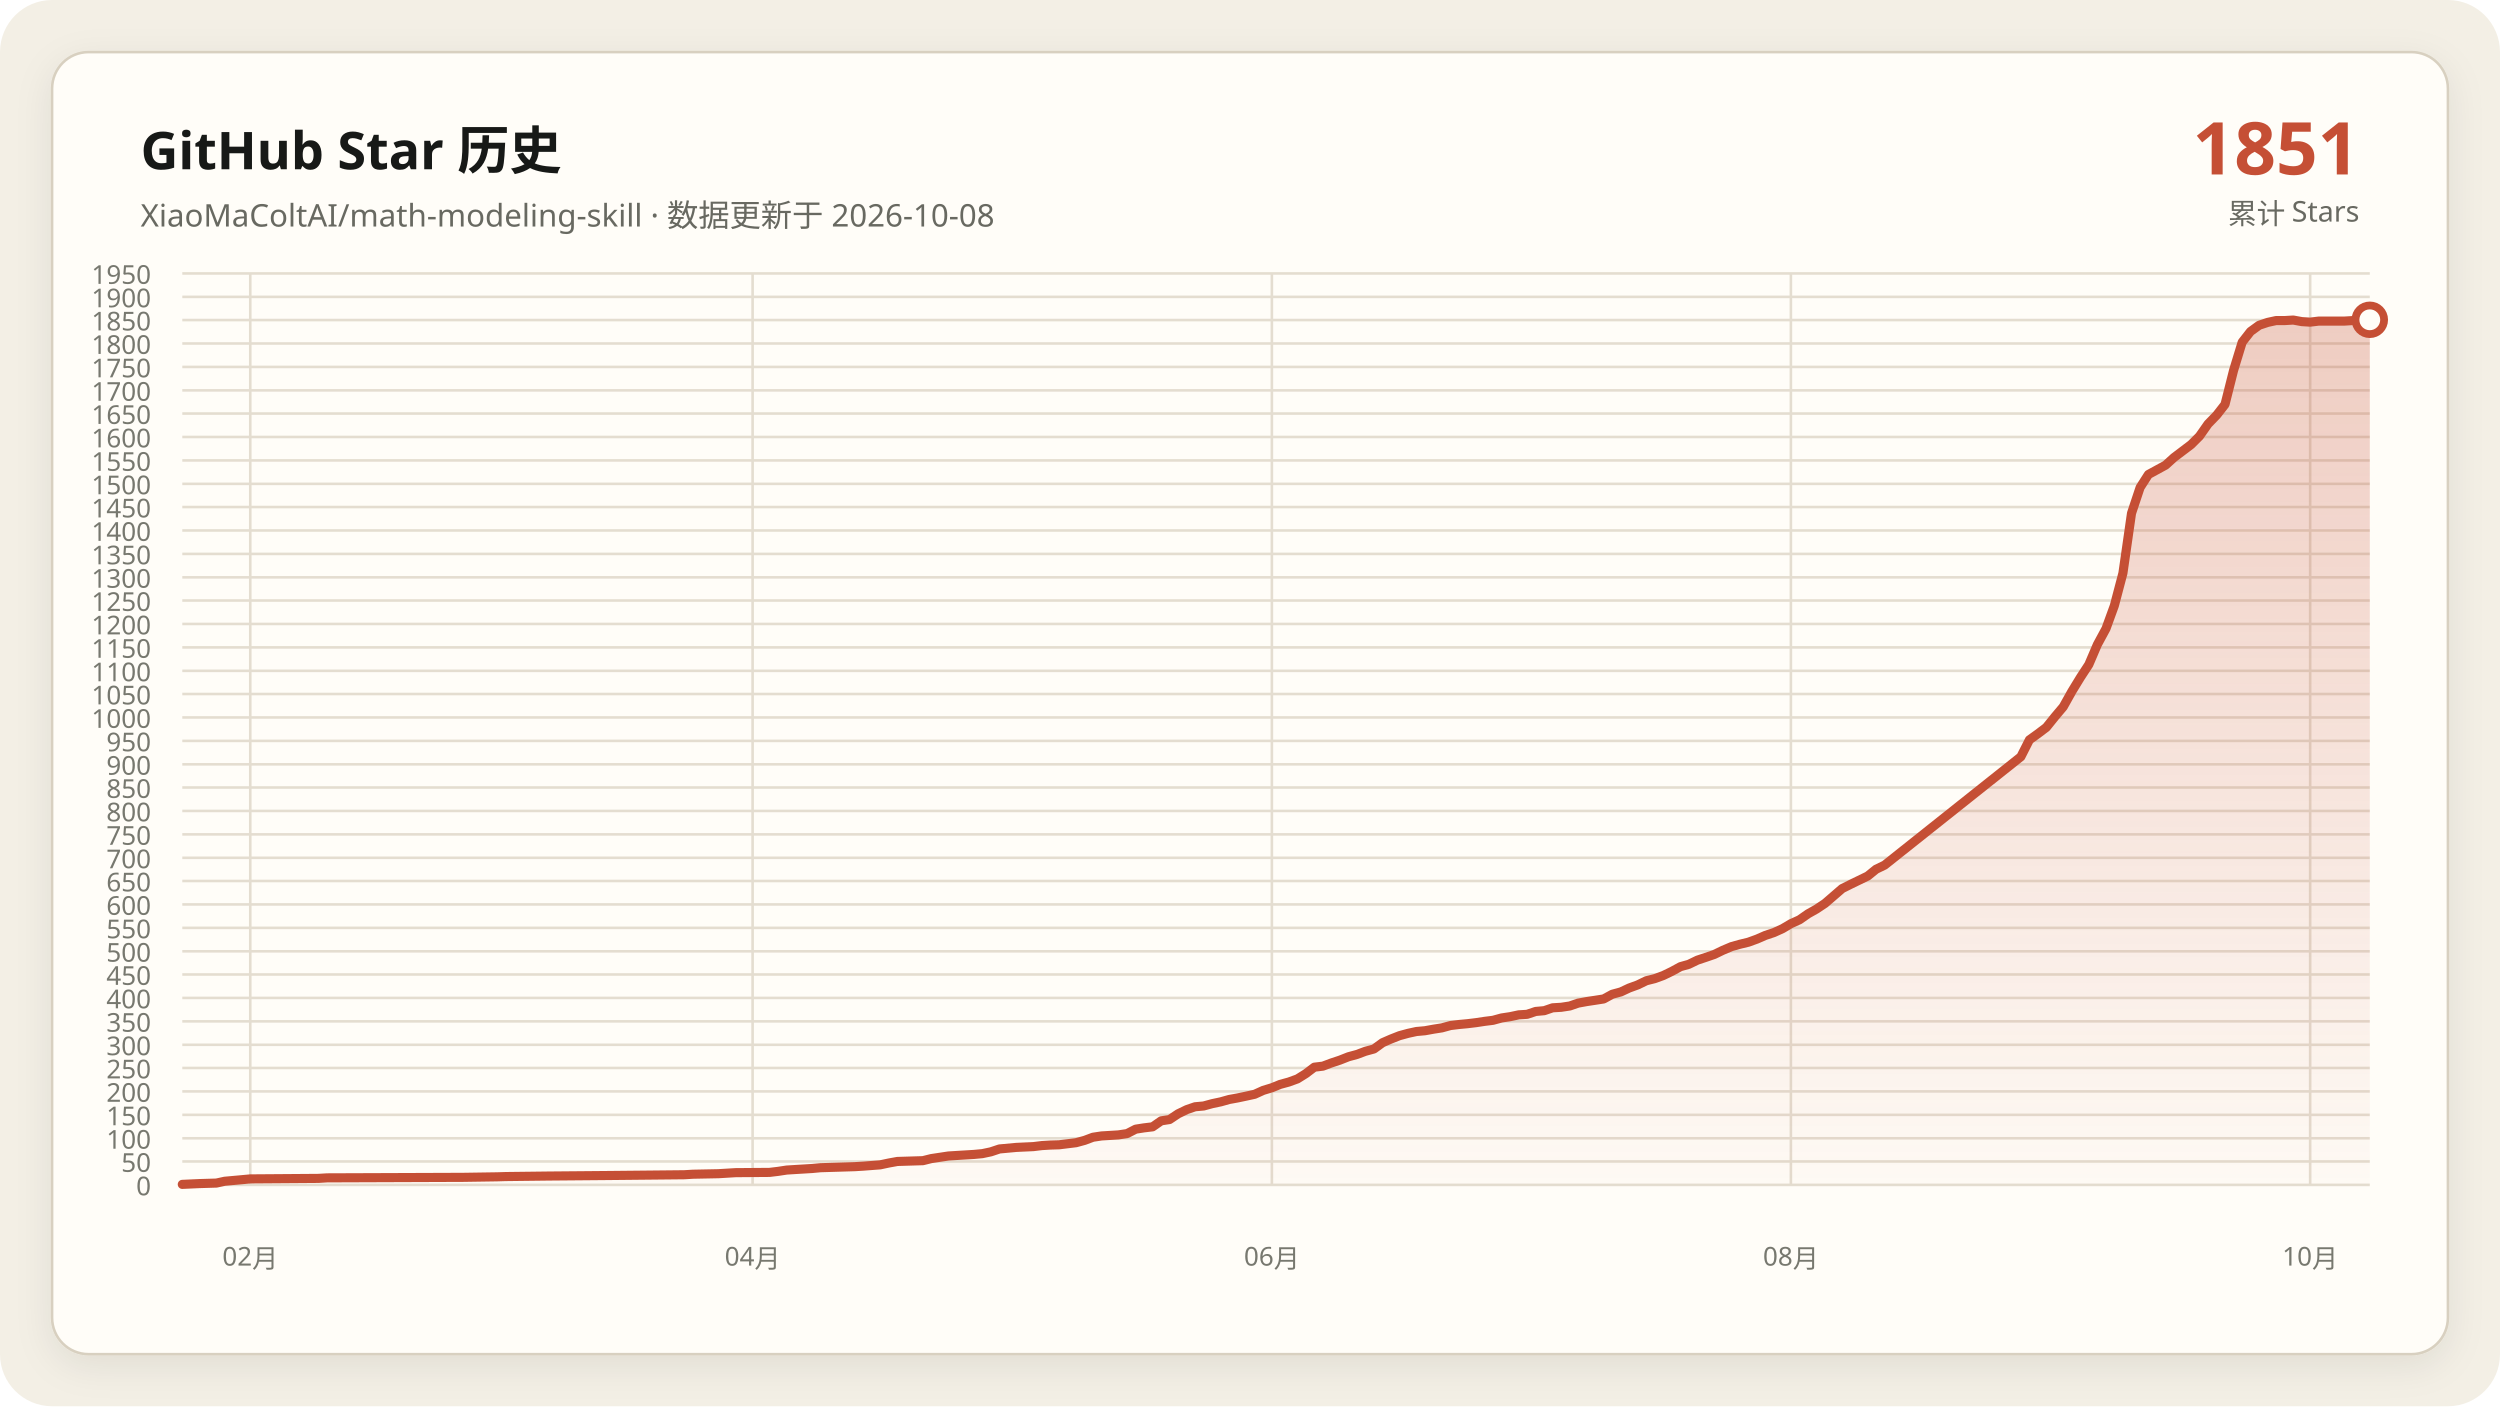
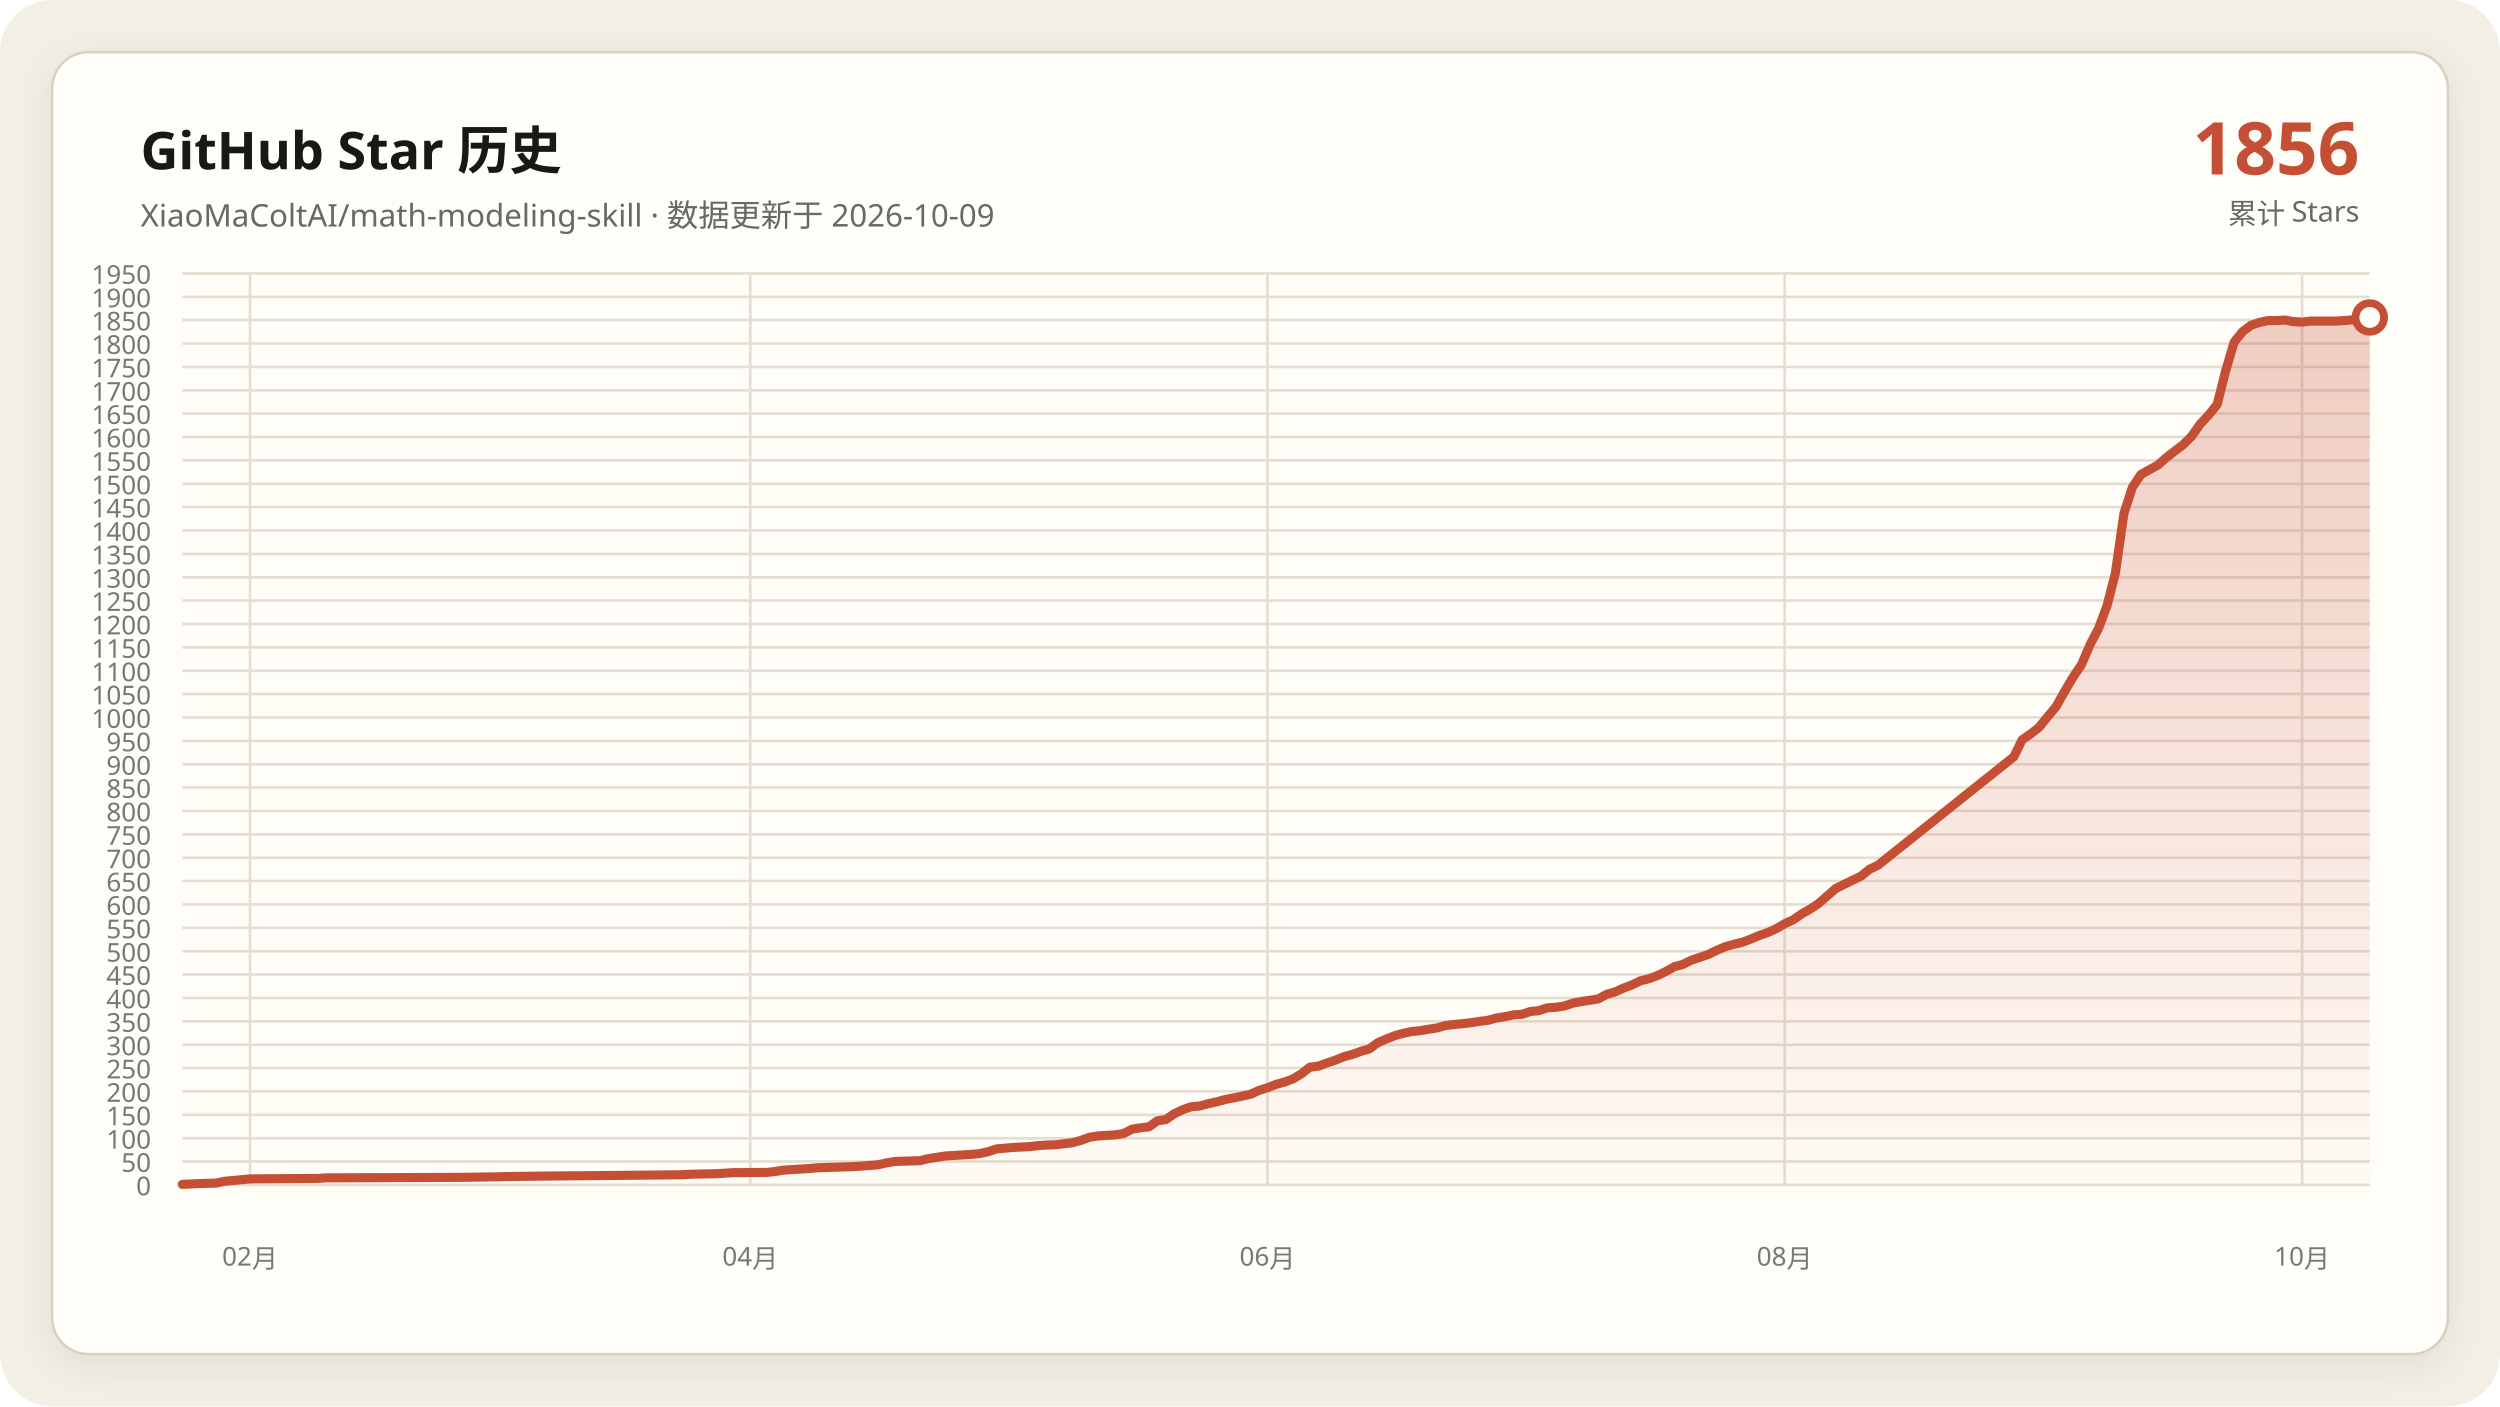
<svg xmlns="http://www.w3.org/2000/svg" data-y-max="1950" viewBox="0 0 960 540" role="img" aria-labelledby="title desc">
  <defs>
    <linearGradient id="area" x1="0" y1="0" x2="0" y2="1">
      <stop offset="0" stop-color="#c54f35" stop-opacity=".28" />
      <stop offset="1" stop-color="#c54f35" stop-opacity=".02" />
    </linearGradient>
    <filter id="shadow" x="-10%" y="-10%" width="120%" height="120%">
      <feDropShadow dx="0" dy="4" stdDeviation="7" flood-color="#171917" flood-opacity=".08" />
    </filter>
  </defs>
  <rect width="960" height="540" rx="20" fill="#f3efe5" />
  <rect x="20" y="20" width="920" height="500" rx="14" fill="#fffdf8" stroke="#d8d0c0" filter="url(#shadow)" />
  <g font-family="Segoe UI, Microsoft YaHei, sans-serif">
    <text x="54" y="65" fill="#171917" font-size="20" font-weight="700">GitHub Star 历史</text>
-     <text x="54" y="87" fill="#686961" font-size="12">XiaoMaColtAI/math-modeling-skill · 数据更新于 2026-10-08</text>
-     <text x="906" y="67" fill="#c54f35" font-size="28" font-weight="750" text-anchor="end">1851</text>
+     <text x="54" y="87" fill="#686961" font-size="12">XiaoMaColtAI/math-modeling-skill · 数据更新于 2026-10-09</text>
+     <text x="906" y="67" fill="#c54f35" font-size="28" font-weight="750" text-anchor="end">1856</text>
    <text x="906" y="86" fill="#686961" font-size="11" text-anchor="end">累计 Stars</text>
    <g fill="#77786f" font-size="10">
      <path d="M70 455.0H910" fill="none" stroke="#e4ddd0" stroke-width="1" />
      <text data-y-tick="true" x="58" y="459.0" text-anchor="end">0</text>
      <path d="M70 446.0H910" fill="none" stroke="#e4ddd0" stroke-width="1" />
      <text data-y-tick="true" x="58" y="450.0" text-anchor="end">50</text>
      <path d="M70 437.1H910" fill="none" stroke="#e4ddd0" stroke-width="1" />
      <text data-y-tick="true" x="58" y="441.1" text-anchor="end">100</text>
      <path d="M70 428.1H910" fill="none" stroke="#e4ddd0" stroke-width="1" />
      <text data-y-tick="true" x="58" y="432.1" text-anchor="end">150</text>
      <path d="M70 419.1H910" fill="none" stroke="#e4ddd0" stroke-width="1" />
      <text data-y-tick="true" x="58" y="423.1" text-anchor="end">200</text>
      <path d="M70 410.1H910" fill="none" stroke="#e4ddd0" stroke-width="1" />
      <text data-y-tick="true" x="58" y="414.1" text-anchor="end">250</text>
      <path d="M70 401.2H910" fill="none" stroke="#e4ddd0" stroke-width="1" />
      <text data-y-tick="true" x="58" y="405.2" text-anchor="end">300</text>
      <path d="M70 392.2H910" fill="none" stroke="#e4ddd0" stroke-width="1" />
      <text data-y-tick="true" x="58" y="396.2" text-anchor="end">350</text>
      <path d="M70 383.2H910" fill="none" stroke="#e4ddd0" stroke-width="1" />
      <text data-y-tick="true" x="58" y="387.2" text-anchor="end">400</text>
      <path d="M70 374.2H910" fill="none" stroke="#e4ddd0" stroke-width="1" />
      <text data-y-tick="true" x="58" y="378.2" text-anchor="end">450</text>
      <path d="M70 365.3H910" fill="none" stroke="#e4ddd0" stroke-width="1" />
      <text data-y-tick="true" x="58" y="369.3" text-anchor="end">500</text>
      <path d="M70 356.3H910" fill="none" stroke="#e4ddd0" stroke-width="1" />
      <text data-y-tick="true" x="58" y="360.3" text-anchor="end">550</text>
      <path d="M70 347.3H910" fill="none" stroke="#e4ddd0" stroke-width="1" />
      <text data-y-tick="true" x="58" y="351.3" text-anchor="end">600</text>
      <path d="M70 338.3H910" fill="none" stroke="#e4ddd0" stroke-width="1" />
      <text data-y-tick="true" x="58" y="342.3" text-anchor="end">650</text>
      <path d="M70 329.4H910" fill="none" stroke="#e4ddd0" stroke-width="1" />
      <text data-y-tick="true" x="58" y="333.4" text-anchor="end">700</text>
      <path d="M70 320.4H910" fill="none" stroke="#e4ddd0" stroke-width="1" />
      <text data-y-tick="true" x="58" y="324.4" text-anchor="end">750</text>
      <path d="M70 311.4H910" fill="none" stroke="#e4ddd0" stroke-width="1" />
      <text data-y-tick="true" x="58" y="315.4" text-anchor="end">800</text>
      <path d="M70 302.4H910" fill="none" stroke="#e4ddd0" stroke-width="1" />
      <text data-y-tick="true" x="58" y="306.4" text-anchor="end">850</text>
      <path d="M70 293.5H910" fill="none" stroke="#e4ddd0" stroke-width="1" />
      <text data-y-tick="true" x="58" y="297.5" text-anchor="end">900</text>
      <path d="M70 284.5H910" fill="none" stroke="#e4ddd0" stroke-width="1" />
      <text data-y-tick="true" x="58" y="288.5" text-anchor="end">950</text>
      <path d="M70 275.5H910" fill="none" stroke="#e4ddd0" stroke-width="1" />
      <text data-y-tick="true" x="58" y="279.5" text-anchor="end">1000</text>
      <path d="M70 266.5H910" fill="none" stroke="#e4ddd0" stroke-width="1" />
      <text data-y-tick="true" x="58" y="270.5" text-anchor="end">1050</text>
      <path d="M70 257.6H910" fill="none" stroke="#e4ddd0" stroke-width="1" />
      <text data-y-tick="true" x="58" y="261.6" text-anchor="end">1100</text>
      <path d="M70 248.6H910" fill="none" stroke="#e4ddd0" stroke-width="1" />
      <text data-y-tick="true" x="58" y="252.6" text-anchor="end">1150</text>
      <path d="M70 239.6H910" fill="none" stroke="#e4ddd0" stroke-width="1" />
      <text data-y-tick="true" x="58" y="243.6" text-anchor="end">1200</text>
      <path d="M70 230.6H910" fill="none" stroke="#e4ddd0" stroke-width="1" />
      <text data-y-tick="true" x="58" y="234.6" text-anchor="end">1250</text>
      <path d="M70 221.7H910" fill="none" stroke="#e4ddd0" stroke-width="1" />
      <text data-y-tick="true" x="58" y="225.7" text-anchor="end">1300</text>
      <path d="M70 212.7H910" fill="none" stroke="#e4ddd0" stroke-width="1" />
      <text data-y-tick="true" x="58" y="216.7" text-anchor="end">1350</text>
      <path d="M70 203.7H910" fill="none" stroke="#e4ddd0" stroke-width="1" />
      <text data-y-tick="true" x="58" y="207.7" text-anchor="end">1400</text>
      <path d="M70 194.7H910" fill="none" stroke="#e4ddd0" stroke-width="1" />
      <text data-y-tick="true" x="58" y="198.7" text-anchor="end">1450</text>
      <path d="M70 185.8H910" fill="none" stroke="#e4ddd0" stroke-width="1" />
      <text data-y-tick="true" x="58" y="189.8" text-anchor="end">1500</text>
      <path d="M70 176.8H910" fill="none" stroke="#e4ddd0" stroke-width="1" />
      <text data-y-tick="true" x="58" y="180.8" text-anchor="end">1550</text>
      <path d="M70 167.8H910" fill="none" stroke="#e4ddd0" stroke-width="1" />
      <text data-y-tick="true" x="58" y="171.8" text-anchor="end">1600</text>
      <path d="M70 158.8H910" fill="none" stroke="#e4ddd0" stroke-width="1" />
      <text data-y-tick="true" x="58" y="162.8" text-anchor="end">1650</text>
      <path d="M70 149.9H910" fill="none" stroke="#e4ddd0" stroke-width="1" />
      <text data-y-tick="true" x="58" y="153.9" text-anchor="end">1700</text>
      <path d="M70 140.9H910" fill="none" stroke="#e4ddd0" stroke-width="1" />
      <text data-y-tick="true" x="58" y="144.9" text-anchor="end">1750</text>
      <path d="M70 131.9H910" fill="none" stroke="#e4ddd0" stroke-width="1" />
      <text data-y-tick="true" x="58" y="135.9" text-anchor="end">1800</text>
      <path d="M70 122.9H910" fill="none" stroke="#e4ddd0" stroke-width="1" />
      <text data-y-tick="true" x="58" y="126.9" text-anchor="end">1850</text>
      <path d="M70 114.0H910" fill="none" stroke="#e4ddd0" stroke-width="1" />
      <text data-y-tick="true" x="58" y="118.0" text-anchor="end">1900</text>
      <path d="M70 105.0H910" fill="none" stroke="#e4ddd0" stroke-width="1" />
      <text data-y-tick="true" x="58" y="109.0" text-anchor="end">1950</text>
-       <path d="M96.1 105V455" fill="none" stroke="#e4ddd0" stroke-width="1" />
-       <text x="96.1" y="486" text-anchor="middle">02月</text>
-       <path d="M289.0 105V455" fill="none" stroke="#e4ddd0" stroke-width="1" />
-       <text x="289.0" y="486" text-anchor="middle">04月</text>
-       <path d="M488.4 105V455" fill="none" stroke="#e4ddd0" stroke-width="1" />
-       <text x="488.4" y="486" text-anchor="middle">06月</text>
-       <path d="M687.7 105V455" fill="none" stroke="#e4ddd0" stroke-width="1" />
-       <text x="687.7" y="486" text-anchor="middle">08月</text>
-       <path d="M887.1 105V455" fill="none" stroke="#e4ddd0" stroke-width="1" />
-       <text x="887.1" y="486" text-anchor="middle">10月</text>
+       <path d="M96.0 105V455" fill="none" stroke="#e4ddd0" stroke-width="1" />
+       <text x="96.0" y="486" text-anchor="middle">02月</text>
+       <path d="M288.1 105V455" fill="none" stroke="#e4ddd0" stroke-width="1" />
+       <text x="288.1" y="486" text-anchor="middle">04月</text>
+       <path d="M486.7 105V455" fill="none" stroke="#e4ddd0" stroke-width="1" />
+       <text x="486.7" y="486" text-anchor="middle">06月</text>
+       <path d="M685.3 105V455" fill="none" stroke="#e4ddd0" stroke-width="1" />
+       <text x="685.3" y="486" text-anchor="middle">08月</text>
+       <path d="M884.0 105V455" fill="none" stroke="#e4ddd0" stroke-width="1" />
+       <text x="884.0" y="486" text-anchor="middle">10月</text>
    </g>
-     <polygon fill="url(#area)" points="70.0,455 70.0,454.8 76.5,454.5 83.1,454.3 86.3,453.6 92.9,453.0 96.1,452.7 122.3,452.5 125.6,452.3 177.9,452.1 190.9,451.9 194.2,451.8 210.5,451.6 233.4,451.4 253.0,451.2 262.8,451.1 266.1,450.9 275.9,450.7 279.2,450.5 282.5,450.3 295.5,450.2 298.8,449.8 302.1,449.3 305.3,449.1 308.6,448.9 311.9,448.7 315.1,448.4 321.7,448.2 328.2,448.0 331.5,447.8 338.0,447.3 341.3,446.6 344.6,446.0 351.1,445.8 354.4,445.7 357.6,444.9 360.9,444.4 364.2,443.9 367.4,443.7 370.7,443.5 374.0,443.3 377.2,443.0 380.5,442.3 383.8,441.2 390.3,440.6 396.8,440.3 400.1,439.9 403.4,439.7 406.7,439.6 413.2,438.8 416.5,437.9 419.7,436.7 423.0,436.2 426.3,436.0 429.5,435.8 432.8,435.3 436.1,433.6 439.3,433.1 442.6,432.7 445.9,430.4 449.1,429.9 452.4,427.7 455.7,426.1 458.9,425.0 462.2,424.7 465.5,423.8 468.8,423.1 472.0,422.2 475.3,421.6 478.6,420.9 481.8,420.2 485.1,418.7 488.4,417.7 491.6,416.4 494.9,415.5 498.2,414.3 501.4,412.3 504.7,409.8 508.0,409.4 511.2,408.2 514.5,407.1 517.8,405.8 521.1,404.9 524.3,403.7 527.6,402.8 530.9,400.4 534.1,399.0 537.4,397.7 540.7,396.8 543.9,396.1 547.2,395.8 550.5,395.2 553.7,394.7 557.0,393.8 560.3,393.4 563.5,393.1 566.8,392.7 570.1,392.2 573.3,391.8 576.6,390.9 579.9,390.4 583.2,389.7 586.4,389.5 589.7,388.4 593.0,388.1 596.2,387.0 599.5,386.8 602.8,386.3 606.0,385.2 609.3,384.6 612.6,384.1 615.8,383.6 619.1,381.8 622.4,380.9 625.6,379.4 628.9,378.2 632.2,376.6 635.4,375.8 638.7,374.6 642.0,373.0 645.3,371.2 648.5,370.3 651.8,368.7 655.1,367.6 658.3,366.5 661.6,364.9 664.9,363.5 668.1,362.6 671.4,361.8 674.7,360.6 677.9,359.2 681.2,358.1 684.5,356.6 687.7,354.7 691.0,353.2 694.3,350.9 697.5,349.1 700.8,346.9 707.4,341.2 710.6,339.6 713.9,338.0 717.2,336.4 720.4,333.8 723.7,332.2 776.0,290.6 779.3,284.1 782.5,281.8 785.8,279.3 789.1,275.2 792.3,271.4 795.6,265.5 798.9,260.1 802.1,255.2 805.4,247.5 808.7,241.4 811.9,232.6 815.2,220.1 818.5,197.1 821.8,187.2 825.0,182.2 828.3,180.4 831.6,178.6 834.8,175.7 838.1,173.2 841.4,170.7 844.6,167.5 847.9,162.8 851.2,159.4 854.4,155.3 857.7,142.2 861.0,131.4 864.2,127.3 867.5,124.9 870.8,123.8 874.0,123.1 877.3,123.1 880.6,122.9 883.9,123.5 887.1,123.7 890.4,123.3 893.7,123.3 896.9,123.3 900.2,123.3 903.5,123.1 906.7,122.8 910.0,122.8 910.0,455" />
-     <polyline fill="none" stroke="#c54f35" stroke-width="3.5" stroke-linecap="round" stroke-linejoin="round" points="70.0,454.8 76.5,454.5 83.1,454.3 86.3,453.6 92.9,453.0 96.1,452.7 122.3,452.5 125.6,452.3 177.9,452.1 190.9,451.9 194.2,451.8 210.5,451.6 233.4,451.4 253.0,451.2 262.8,451.1 266.1,450.9 275.9,450.7 279.2,450.5 282.5,450.3 295.5,450.2 298.8,449.8 302.1,449.3 305.3,449.1 308.6,448.9 311.9,448.7 315.1,448.4 321.7,448.2 328.2,448.0 331.5,447.8 338.0,447.3 341.3,446.6 344.6,446.0 351.1,445.8 354.4,445.7 357.6,444.9 360.9,444.4 364.2,443.9 367.4,443.7 370.7,443.5 374.0,443.3 377.2,443.0 380.5,442.3 383.8,441.2 390.3,440.6 396.8,440.3 400.1,439.9 403.4,439.7 406.7,439.6 413.2,438.8 416.5,437.9 419.7,436.7 423.0,436.2 426.3,436.0 429.5,435.8 432.8,435.3 436.1,433.6 439.3,433.1 442.6,432.7 445.9,430.4 449.1,429.9 452.4,427.7 455.7,426.1 458.9,425.0 462.2,424.7 465.5,423.8 468.8,423.1 472.0,422.2 475.3,421.6 478.6,420.9 481.8,420.2 485.1,418.7 488.4,417.7 491.6,416.4 494.9,415.5 498.2,414.3 501.4,412.3 504.7,409.8 508.0,409.4 511.2,408.2 514.5,407.1 517.8,405.8 521.1,404.9 524.3,403.7 527.6,402.8 530.9,400.4 534.1,399.0 537.4,397.7 540.7,396.8 543.9,396.1 547.2,395.8 550.5,395.2 553.7,394.7 557.0,393.8 560.3,393.4 563.5,393.1 566.8,392.7 570.1,392.2 573.3,391.8 576.6,390.9 579.9,390.4 583.2,389.7 586.4,389.5 589.7,388.4 593.0,388.1 596.2,387.0 599.5,386.8 602.8,386.3 606.0,385.2 609.3,384.6 612.6,384.1 615.8,383.6 619.1,381.8 622.4,380.9 625.6,379.4 628.9,378.2 632.2,376.6 635.4,375.8 638.7,374.6 642.0,373.0 645.3,371.2 648.5,370.3 651.8,368.7 655.1,367.6 658.3,366.5 661.6,364.9 664.9,363.5 668.1,362.6 671.4,361.8 674.7,360.6 677.9,359.2 681.2,358.1 684.5,356.6 687.7,354.7 691.0,353.2 694.3,350.9 697.5,349.1 700.8,346.9 707.4,341.2 710.6,339.6 713.9,338.0 717.2,336.4 720.4,333.8 723.7,332.2 776.0,290.6 779.3,284.1 782.5,281.8 785.8,279.3 789.1,275.2 792.3,271.4 795.6,265.5 798.9,260.1 802.1,255.2 805.4,247.5 808.7,241.4 811.9,232.6 815.2,220.1 818.5,197.1 821.8,187.2 825.0,182.2 828.3,180.4 831.6,178.6 834.8,175.7 838.1,173.2 841.4,170.7 844.6,167.5 847.9,162.8 851.2,159.4 854.4,155.3 857.7,142.2 861.0,131.4 864.2,127.3 867.5,124.9 870.8,123.8 874.0,123.1 877.3,123.1 880.6,122.9 883.9,123.5 887.1,123.7 890.4,123.3 893.7,123.3 896.9,123.3 900.2,123.3 903.5,123.1 906.7,122.8 910.0,122.8" />
-     <circle cx="910.0" cy="122.8" r="5.5" fill="#fffdf8" stroke="#c54f35" stroke-width="3" />
+     <polygon fill="url(#area)" points="70.0,455 70.0,454.8 76.5,454.5 83.0,454.3 86.3,453.6 92.8,453.0 96.0,452.7 122.1,452.5 125.3,452.3 177.4,452.1 190.5,451.9 193.7,451.8 210.0,451.6 232.8,451.4 252.3,451.2 262.1,451.1 265.3,450.9 275.1,450.7 278.4,450.5 281.6,450.3 294.7,450.2 297.9,449.8 301.2,449.3 304.4,449.1 307.7,448.9 310.9,448.7 314.2,448.4 320.7,448.2 327.2,448.0 330.5,447.8 337.0,447.3 340.2,446.6 343.5,446.0 350.0,445.8 353.3,445.7 356.5,444.9 359.8,444.4 363.0,443.9 366.3,443.7 369.5,443.5 372.8,443.3 376.0,443.0 379.3,442.3 382.6,441.2 389.1,440.6 395.6,440.3 398.8,439.9 402.1,439.7 405.3,439.6 411.9,438.8 415.1,437.9 418.4,436.7 421.6,436.2 424.9,436.0 428.1,435.8 431.4,435.3 434.7,433.6 437.9,433.1 441.2,432.7 444.4,430.4 447.7,429.9 450.9,427.7 454.2,426.1 457.4,425.0 460.7,424.7 464.0,423.8 467.2,423.1 470.5,422.2 473.7,421.6 477.0,420.9 480.2,420.2 483.5,418.7 486.7,417.7 490.0,416.4 493.3,415.5 496.5,414.3 499.8,412.3 503.0,409.8 506.3,409.4 509.5,408.2 512.8,407.1 516.0,405.8 519.3,404.9 522.6,403.7 525.8,402.8 529.1,400.4 532.3,399.0 535.6,397.7 538.8,396.8 542.1,396.1 545.3,395.8 548.6,395.2 551.9,394.7 555.1,393.8 558.4,393.4 561.6,393.1 564.9,392.7 568.1,392.2 571.4,391.8 574.7,390.9 577.9,390.4 581.2,389.7 584.4,389.5 587.7,388.4 590.9,388.1 594.2,387.0 597.4,386.8 600.7,386.3 604.0,385.2 607.2,384.6 610.5,384.1 613.7,383.6 617.0,381.8 620.2,380.9 623.5,379.4 626.7,378.2 630.0,376.6 633.3,375.8 636.5,374.6 639.8,373.0 643.0,371.2 646.3,370.3 649.5,368.7 652.8,367.6 656.0,366.5 659.3,364.9 662.6,363.5 665.8,362.6 669.1,361.8 672.3,360.6 675.6,359.2 678.8,358.1 682.1,356.6 685.3,354.7 688.6,353.2 691.9,350.9 695.1,349.1 698.4,346.9 704.9,341.2 708.1,339.6 711.4,338.0 714.7,336.4 717.9,333.8 721.2,332.2 773.3,290.6 776.5,284.1 779.8,281.8 783.0,279.3 786.3,275.2 789.5,271.4 792.8,265.5 796.0,260.1 799.3,255.2 802.6,247.5 805.8,241.4 809.1,232.6 812.3,220.1 815.6,197.1 818.8,187.2 822.1,182.2 825.3,180.4 828.6,178.6 831.9,175.7 835.1,173.2 838.4,170.7 841.6,167.5 844.9,162.8 848.1,159.4 851.4,155.3 854.7,142.2 857.9,131.4 861.2,127.3 864.4,124.9 867.7,123.8 870.9,123.1 874.2,123.1 877.4,122.9 880.7,123.5 884.0,123.7 887.2,123.3 890.5,123.3 893.7,123.3 897.0,123.3 900.2,123.1 903.5,122.8 906.7,122.8 910.0,121.9 910.0,455" />
+     <polyline fill="none" stroke="#c54f35" stroke-width="3.5" stroke-linecap="round" stroke-linejoin="round" points="70.0,454.8 76.5,454.5 83.0,454.3 86.3,453.6 92.8,453.0 96.0,452.7 122.1,452.5 125.3,452.3 177.4,452.1 190.5,451.9 193.7,451.8 210.0,451.6 232.8,451.4 252.3,451.2 262.1,451.1 265.3,450.9 275.1,450.7 278.4,450.5 281.6,450.3 294.7,450.2 297.9,449.8 301.2,449.3 304.4,449.1 307.7,448.9 310.9,448.7 314.2,448.4 320.7,448.2 327.2,448.0 330.5,447.8 337.0,447.3 340.2,446.6 343.5,446.0 350.0,445.8 353.3,445.7 356.5,444.9 359.8,444.4 363.0,443.9 366.3,443.7 369.5,443.5 372.8,443.3 376.0,443.0 379.3,442.3 382.6,441.2 389.1,440.6 395.6,440.3 398.8,439.9 402.1,439.7 405.3,439.6 411.9,438.8 415.1,437.9 418.4,436.7 421.6,436.2 424.9,436.0 428.1,435.8 431.4,435.3 434.7,433.6 437.9,433.1 441.2,432.7 444.4,430.4 447.7,429.9 450.9,427.7 454.2,426.1 457.4,425.0 460.7,424.7 464.0,423.8 467.2,423.1 470.5,422.2 473.7,421.6 477.0,420.9 480.2,420.2 483.5,418.7 486.7,417.7 490.0,416.4 493.3,415.5 496.5,414.3 499.8,412.3 503.0,409.8 506.3,409.4 509.5,408.2 512.8,407.1 516.0,405.8 519.3,404.9 522.6,403.7 525.8,402.8 529.1,400.4 532.3,399.0 535.6,397.7 538.8,396.8 542.1,396.1 545.3,395.8 548.6,395.2 551.9,394.7 555.1,393.8 558.4,393.4 561.6,393.1 564.9,392.7 568.1,392.2 571.4,391.8 574.7,390.9 577.9,390.4 581.2,389.7 584.4,389.5 587.7,388.4 590.9,388.1 594.2,387.0 597.4,386.8 600.7,386.3 604.0,385.2 607.2,384.6 610.5,384.1 613.7,383.6 617.0,381.8 620.2,380.9 623.5,379.4 626.7,378.2 630.0,376.6 633.3,375.8 636.5,374.6 639.8,373.0 643.0,371.2 646.3,370.3 649.5,368.7 652.8,367.6 656.0,366.5 659.3,364.9 662.6,363.5 665.8,362.6 669.1,361.8 672.3,360.6 675.6,359.2 678.8,358.1 682.1,356.6 685.3,354.7 688.6,353.2 691.9,350.9 695.1,349.1 698.4,346.9 704.9,341.2 708.1,339.6 711.4,338.0 714.7,336.4 717.9,333.8 721.2,332.2 773.3,290.6 776.5,284.1 779.8,281.8 783.0,279.3 786.3,275.2 789.5,271.4 792.8,265.5 796.0,260.1 799.3,255.2 802.6,247.5 805.8,241.4 809.1,232.6 812.3,220.1 815.6,197.1 818.8,187.2 822.1,182.2 825.3,180.4 828.6,178.6 831.9,175.7 835.1,173.2 838.4,170.7 841.6,167.5 844.9,162.8 848.1,159.4 851.4,155.3 854.7,142.2 857.9,131.4 861.2,127.3 864.4,124.9 867.7,123.8 870.9,123.1 874.2,123.1 877.4,122.9 880.7,123.5 884.0,123.7 887.2,123.3 890.5,123.3 893.7,123.3 897.0,123.3 900.2,123.1 903.5,122.8 906.7,122.8 910.0,121.9" />
+     <circle cx="910.0" cy="121.9" r="5.5" fill="#fffdf8" stroke="#c54f35" stroke-width="3" />
  </g>
</svg>
